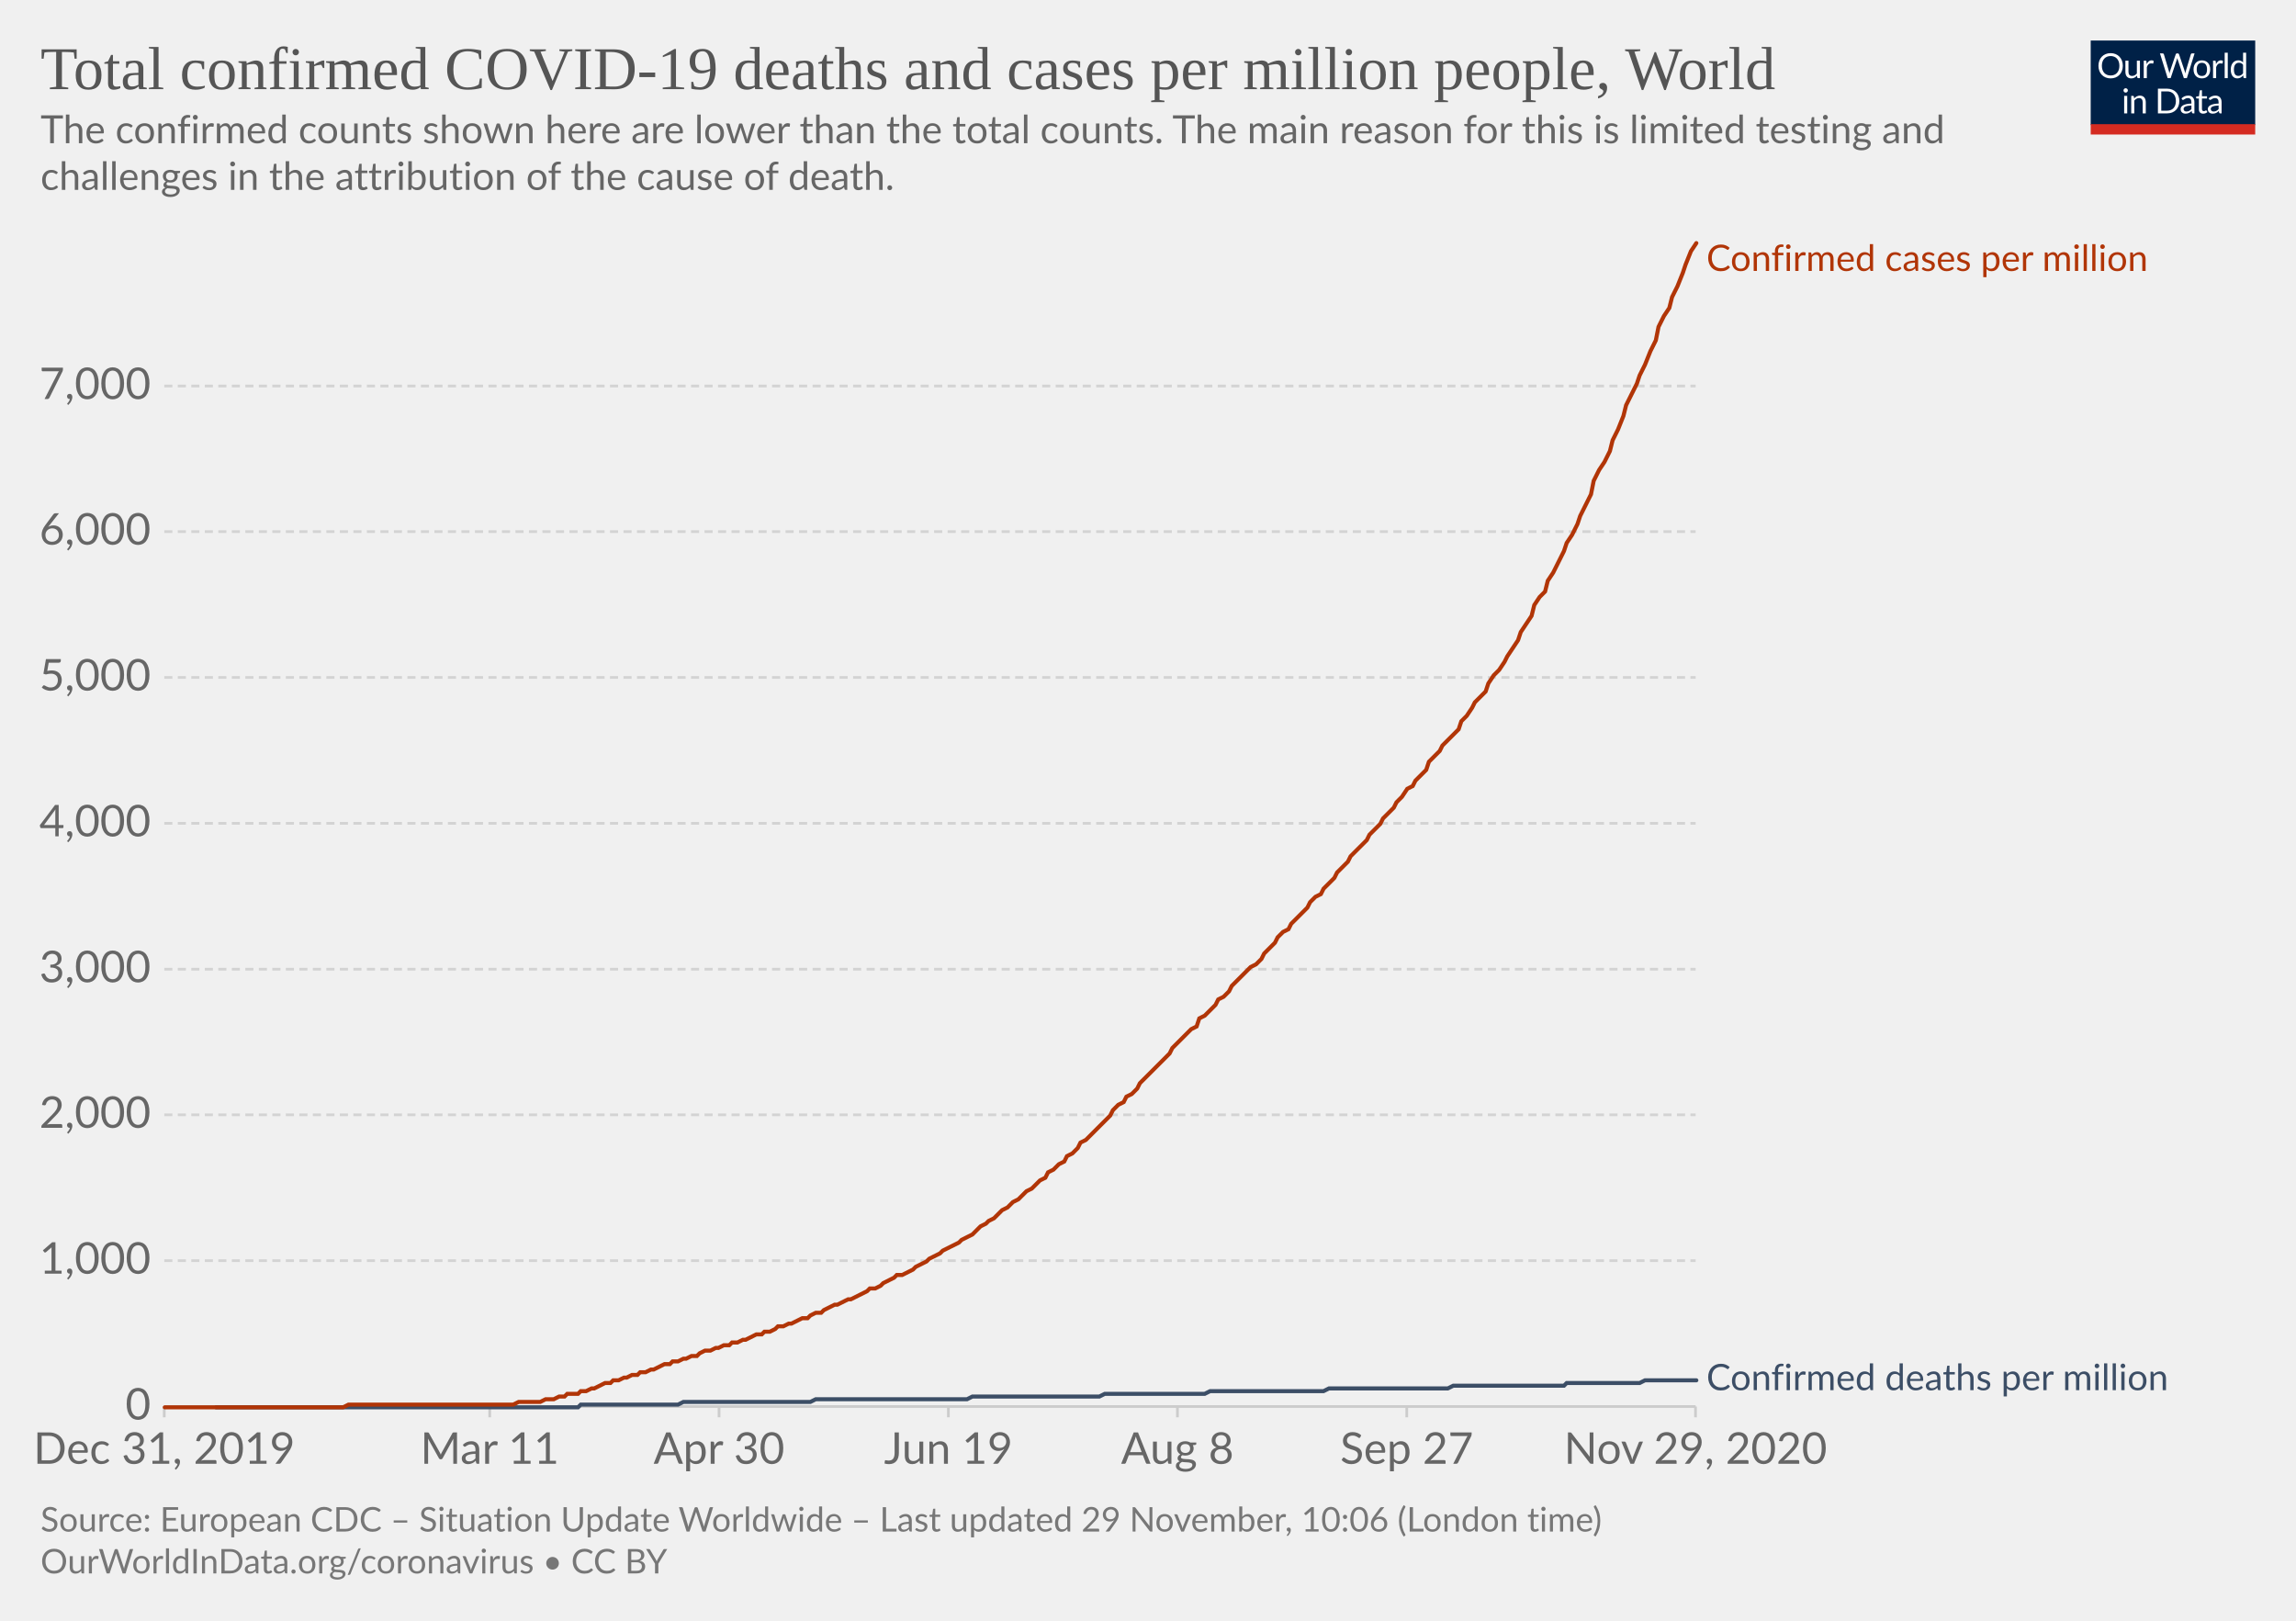
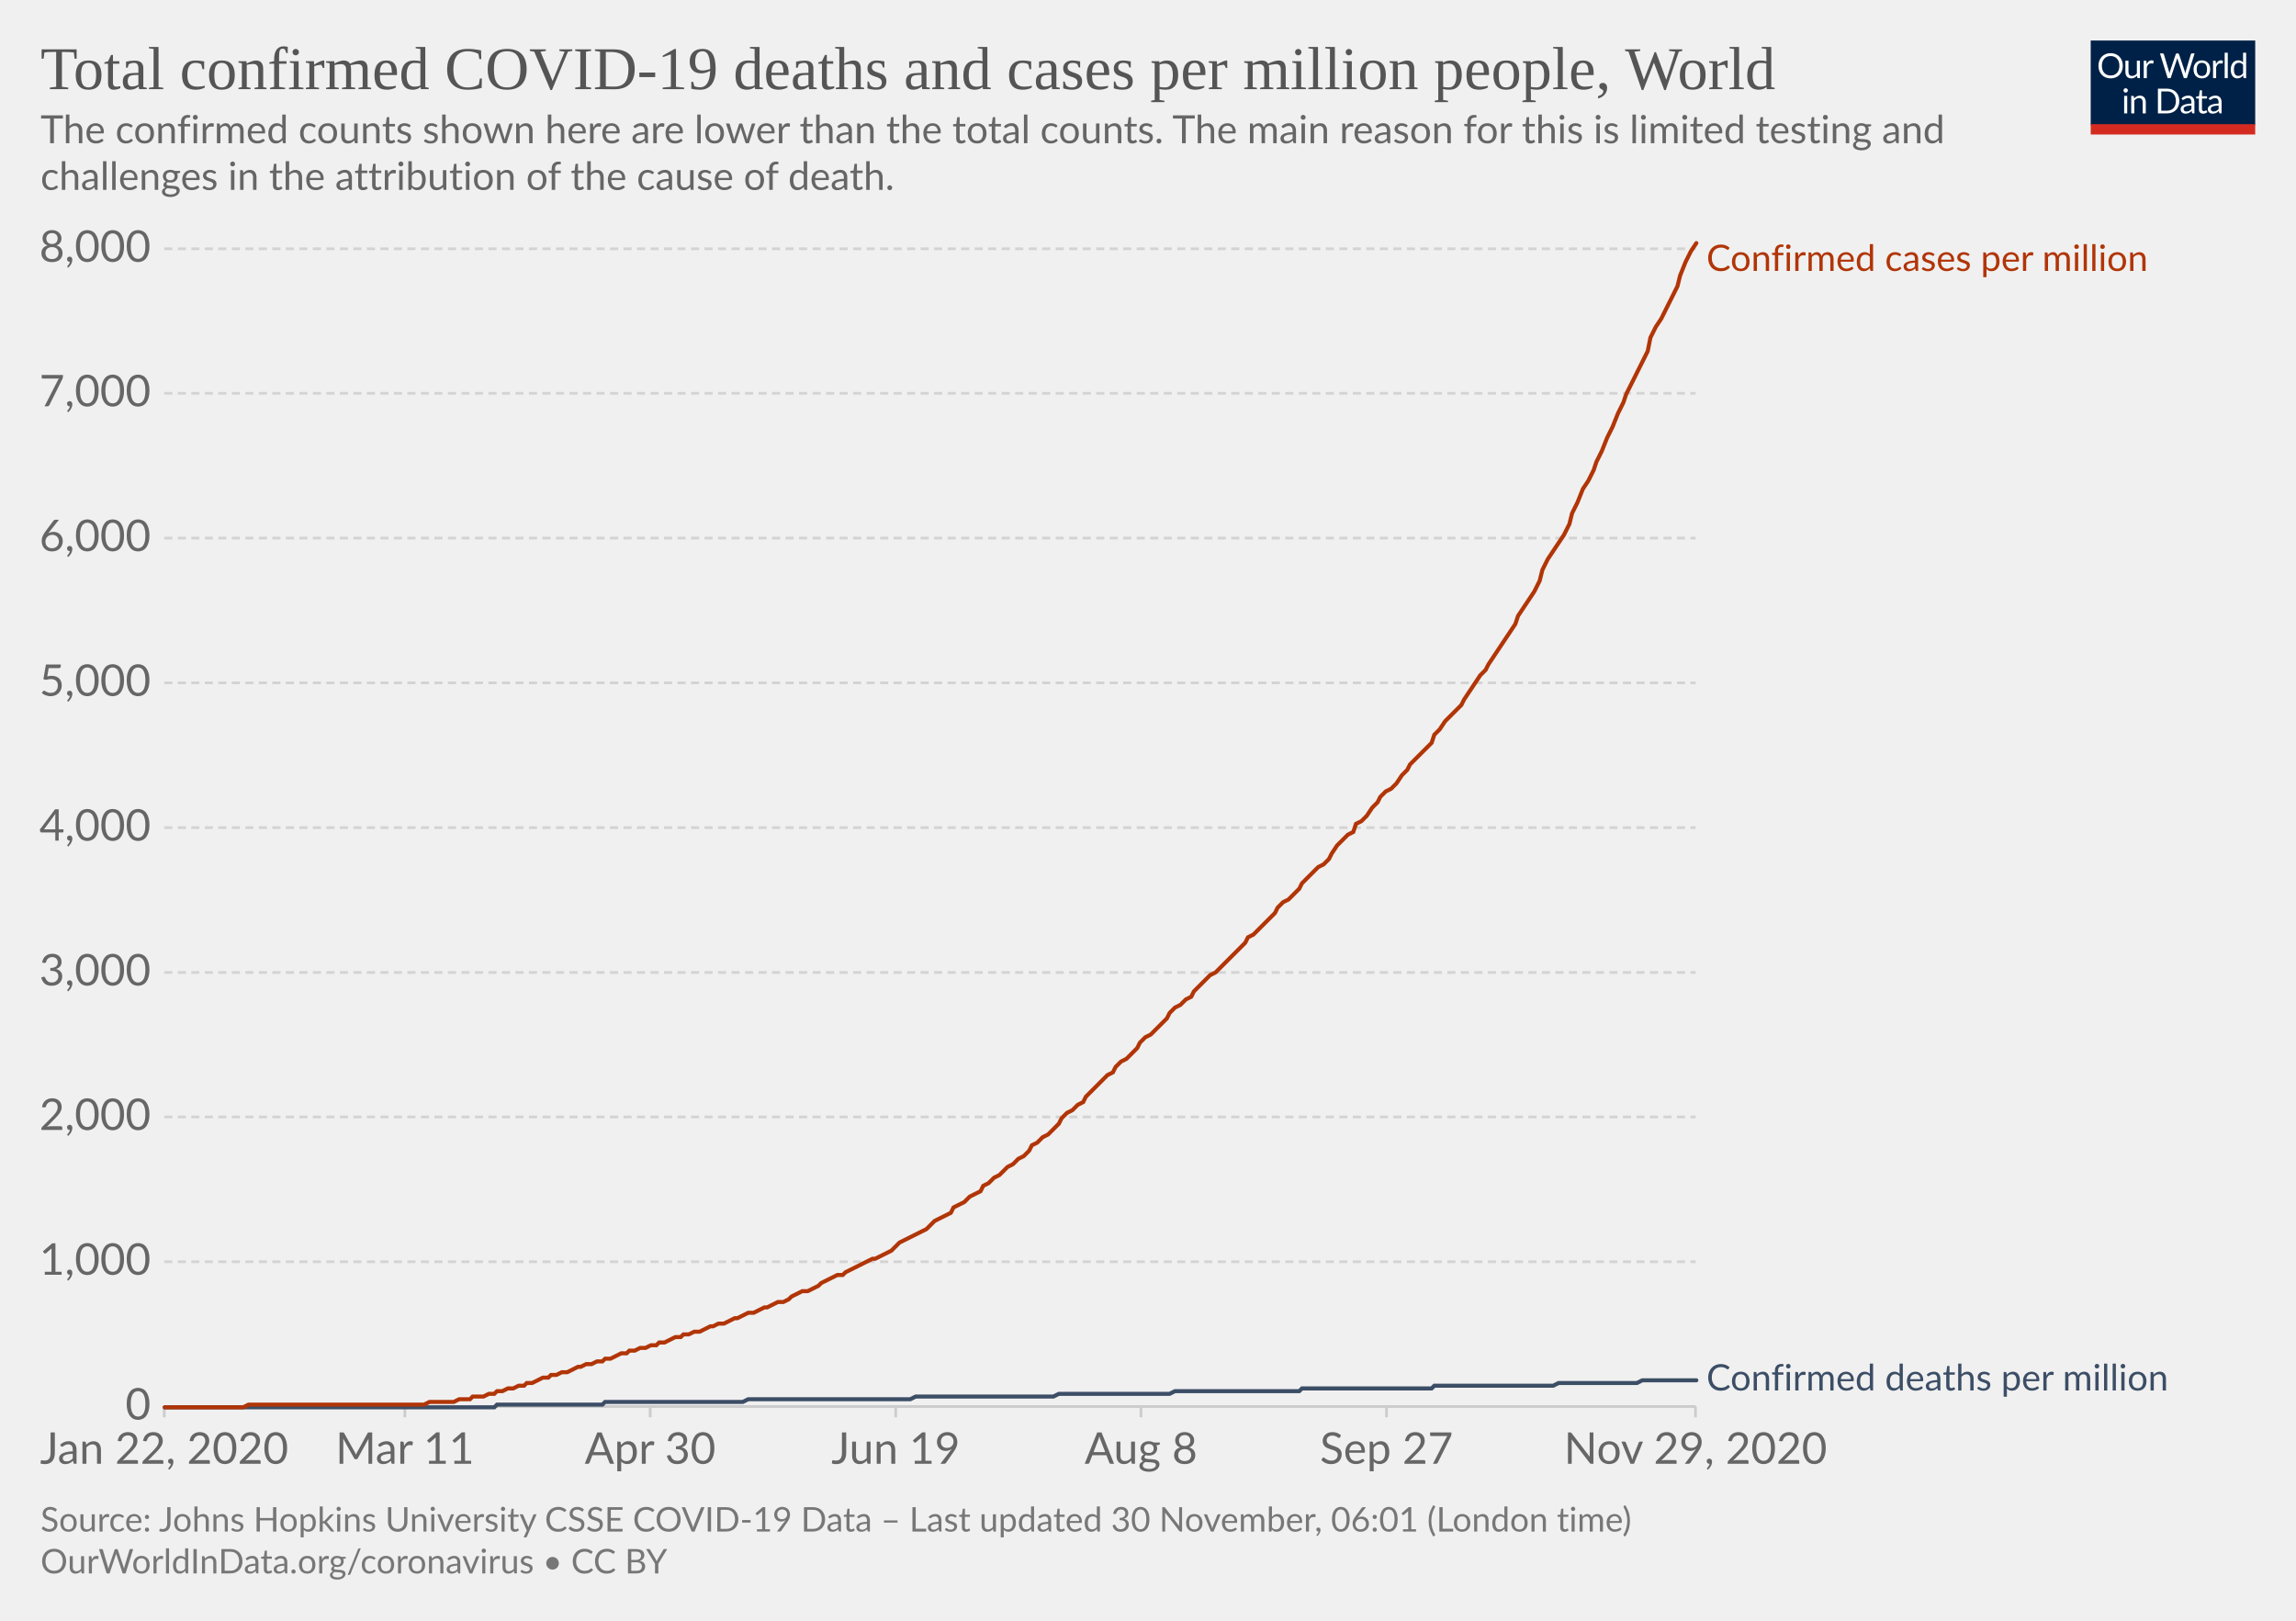
<svg xmlns="http://www.w3.org/2000/svg" version="1.1" style="background-color:#fff;-webkit-font-smoothing:antialiased" width="850" height="600" viewBox="0 0 850 600" font-family="Lato,'Helvetica Neue',Helvetica,Arial,sans-serif" font-size="18" text-rendering="optimizeLegibility">
  <g class="HeaderView">
    <g transform="matrix(.29 0 0 .29 774 15)">
      <svg width="210" height="120" viewBox="0 0 210 120" fill="none">
        <g clip-path="url(#clip0)">
          <path d="M0 0h210v107.89H0V0z" fill="#002147" />
          <path d="M40.98 32.25c0 2.36-.38 4.53-1.12 6.51a14.26 14.26 0 01-8.1 8.4c-1.9.78-4.02 1.17-6.34 1.17a16.6 16.6 0 01-6.33-1.17 14.31 14.31 0 01-8.08-8.4 18.29 18.29 0 01-1.12-6.51c0-2.36.38-4.53 1.12-6.5a14.32 14.32 0 018.07-8.44c1.92-.8 4.03-1.19 6.34-1.19 2.32 0 4.43.4 6.34 1.19 1.92.8 3.56 1.9 4.93 3.34a14.87 14.87 0 013.17 5.1 18.1 18.1 0 011.12 6.5zm-4.38 0c0-1.94-.26-3.68-.8-5.22a10.91 10.91 0 00-2.24-3.89 9.68 9.68 0 00-3.52-2.46 11.95 11.95 0 00-4.62-.86c-1.68 0-3.21.28-4.6.86a9.88 9.88 0 00-3.54 2.46 10.91 10.91 0 00-2.24 3.9c-.53 1.53-.8 3.27-.8 5.2 0 1.94.27 3.68.8 5.22a11.17 11.17 0 002.24 3.9 10.01 10.01 0 003.55 2.44c1.38.56 2.9.83 4.6.83 1.7 0 3.24-.27 4.61-.83a9.8 9.8 0 003.52-2.44 11.17 11.17 0 002.25-3.9c.53-1.54.8-3.28.8-5.21zm26.22-6.54V48H60.5c-.56 0-.9-.27-1.05-.81l-.31-2.4a12.45 12.45 0 01-3.26 2.6c-1.2.64-2.58.96-4.13.96-1.22 0-2.3-.2-3.24-.6a6.52 6.52 0 01-2.33-1.7 7.37 7.37 0 01-1.43-2.67c-.3-1.04-.46-2.2-.46-3.45V25.7h3.91v14.22c0 1.68.38 2.99 1.15 3.91.77.93 1.96 1.39 3.54 1.39 1.16 0 2.24-.27 3.23-.82a10.42 10.42 0 002.8-2.28V25.7h3.91zm8.61 4.47a9.94 9.94 0 012.6-3.56 5.64 5.64 0 013.76-1.3c.47 0 .92.05 1.34.15.44.1.83.27 1.17.49l-.3 2.92c-.09.37-.3.55-.66.55-.2 0-.5-.04-.9-.13a6.21 6.21 0 00-3.24.18c-.54.2-1.03.5-1.47.92-.42.4-.81.9-1.17 1.5-.33.58-.64 1.26-.92 2.02V48H67.7V25.71h2.25c.42 0 .72.08.88.25.16.16.27.44.33.83l.26 3.39zm61.16-13.7L122.75 48h-3.82l-7.99-24.05a21.95 21.95 0 01-.42-1.58 38.36 38.36 0 01-.44 1.58L102.05 48h-3.83L88.4 16.47h3.54c.38 0 .7.1.95.29.26.2.43.43.5.73l6.52 21.9c.1.4.2.83.28 1.28.1.46.2.94.29 1.46l.3-1.46c.12-.47.25-.9.38-1.27l7.41-21.91c.1-.25.26-.48.51-.69.27-.22.58-.33.95-.33h1.23c.38 0 .69.1.92.29.24.2.41.43.53.73l7.4 21.9a28.4 28.4 0 01.68 2.62 29.52 29.52 0 01.52-2.61l6.54-21.91c.07-.27.23-.5.48-.7.27-.21.58-.32.95-.32h3.32zm9.35 8.88c1.63 0 3.1.27 4.4.82a9.43 9.43 0 015.46 5.94c.5 1.4.74 2.98.74 4.73 0 1.76-.25 3.34-.74 4.75a9.43 9.43 0 01-5.46 5.92c-1.3.52-2.77.79-4.4.79-1.64 0-3.12-.27-4.44-.8a9.42 9.42 0 01-3.35-2.3c-.92-1-1.63-2.2-2.13-3.61-.49-1.41-.73-3-.73-4.75s.24-3.33.73-4.73c.5-1.43 1.2-2.64 2.13-3.63a9.4 9.4 0 013.35-2.31c1.32-.55 2.8-.82 4.44-.82zm0 19.89c2.2 0 3.84-.73 4.93-2.2 1.08-1.48 1.63-3.54 1.63-6.18 0-2.66-.55-4.72-1.63-6.2-1.09-1.49-2.73-2.23-4.93-2.23-1.12 0-2.09.2-2.93.57a5.7 5.7 0 00-2.06 1.65 7.5 7.5 0 00-1.24 2.67c-.26 1.04-.4 2.22-.4 3.54 0 2.64.55 4.7 1.64 6.18 1.1 1.47 2.76 2.2 4.99 2.2zm17.97-15.07a9.94 9.94 0 012.6-3.56 5.64 5.64 0 013.76-1.3c.47 0 .91.05 1.34.15.44.1.83.27 1.16.49l-.28 2.92c-.09.37-.31.55-.66.55-.2 0-.5-.04-.9-.13a6.2 6.2 0 00-3.24.18c-.54.2-1.03.5-1.47.92-.43.4-.82.9-1.17 1.5a13.1 13.1 0 00-.92 2.02V48h-3.94V25.71h2.24c.43 0 .72.08.88.25.17.16.28.44.33.83l.27 3.39zm15.04-14.59V48h-3.92V15.6h3.92zm19.55 15.43a6.22 6.22 0 00-2.38-2.05 6.7 6.7 0 00-2.86-.6c-2.07 0-3.66.75-4.77 2.23-1.12 1.48-1.68 3.6-1.68 6.33 0 1.46.13 2.7.38 3.74a7.29 7.29 0 001.1 2.56 4.35 4.35 0 001.78 1.45c.7.3 1.5.46 2.4.46 1.29 0 2.41-.3 3.36-.88a9.6 9.6 0 002.67-2.49V31.02zm3.91-15.43V48h-2.33c-.56 0-.9-.27-1.06-.81l-.35-2.71a12.13 12.13 0 01-3.25 2.77 8.28 8.28 0 01-4.23 1.06 7.31 7.31 0 01-6.14-2.9c-.73-.96-1.3-2.15-1.69-3.57a18.35 18.35 0 01.07-9.48 11.29 11.29 0 011.89-3.7 8.7 8.7 0 017.06-3.34 7.96 7.96 0 016.12 2.62V15.59h3.91zM46.61 70.71V93H42.7V70.71h3.91zm.84-7c0 .39-.08.75-.24 1.09a2.81 2.81 0 01-1.52 1.47 2.67 2.67 0 01-2.16 0 2.9 2.9 0 01-1.45-1.47 2.67 2.67 0 010-2.16c.15-.35.35-.65.6-.9.25-.27.53-.47.85-.62a2.67 2.67 0 012.16 0c.35.15.65.35.9.62.27.25.47.55.62.9.16.34.24.7.24 1.08zm7.97 10.24c.49-.54 1-1.04 1.54-1.48a9.85 9.85 0 013.66-1.84 8.96 8.96 0 015.43.35c.94.4 1.72.97 2.33 1.71a7.36 7.36 0 011.43 2.67c.32 1.04.49 2.19.49 3.45V93h-3.94V78.81c0-1.69-.4-3-1.17-3.92-.76-.93-1.93-1.4-3.5-1.4a6.6 6.6 0 00-3.25.83c-1 .56-1.92 1.31-2.77 2.27V93h-3.94V70.71h2.35c.56 0 .9.28 1.04.82l.3 2.42zm57.7 3.3c0 2.36-.37 4.5-1.11 6.44a14.3 14.3 0 01-3.17 4.98 14.1 14.1 0 01-4.93 3.2c-1.9.76-4.02 1.13-6.33 1.13H85.8V61.47h11.77c2.31 0 4.42.39 6.33 1.15a13.8 13.8 0 018.1 8.18 17.75 17.75 0 011.12 6.45zm-4.37 0c0-1.94-.26-3.67-.8-5.2a10.94 10.94 0 00-2.23-3.87 9.57 9.57 0 00-3.53-2.42 12.23 12.23 0 00-4.61-.83h-7.5v24.62h7.5c1.7 0 3.24-.28 4.61-.84a9.7 9.7 0 003.53-2.4 10.94 10.94 0 002.24-3.87c.53-1.53.8-3.26.8-5.2zm19.8 5.72c-1.8.06-3.34.2-4.62.44-1.26.22-2.3.51-3.1.88-.8.36-1.37.8-1.74 1.3-.35.5-.53 1.05-.53 1.67 0 .58.1 1.1.3 1.52a3 3 0 00.76 1.05c.34.27.73.46 1.17.6.45.11.94.17 1.45.17a7.28 7.28 0 003.5-.81 11.95 11.95 0 002.82-2.2v-4.62zm-12.65-9.11a12.73 12.73 0 013.98-2.66c1.43-.59 3-.88 4.73-.88 1.25 0 2.36.2 3.33.61a6.81 6.81 0 013.94 4.38c.33 1.04.5 2.19.5 3.43V93h-1.74a1.8 1.8 0 01-.88-.18c-.2-.13-.36-.38-.48-.74l-.44-2.12c-.59.55-1.16 1.03-1.72 1.46a9.48 9.48 0 01-3.74 1.7c-.69.15-1.46.23-2.3.23-.87 0-1.69-.12-2.45-.35a5.34 5.34 0 01-3.34-2.93 6.64 6.64 0 01-.49-2.64c0-.88.25-1.72.73-2.53a6.33 6.33 0 012.35-2.17c1.09-.63 2.5-1.15 4.25-1.54 1.75-.41 3.89-.65 6.42-.7v-1.75c0-1.73-.37-3.03-1.12-3.91-.75-.9-1.84-1.34-3.28-1.34-.97 0-1.78.12-2.44.37-.64.23-1.2.5-1.7.81l-1.23.82c-.33.23-.67.35-1 .35-.27 0-.5-.07-.69-.2a2.1 2.1 0 01-.48-.53l-.7-1.25zm27.67 19.5c-1.76 0-3.12-.5-4.07-1.48-.94-.98-1.41-2.4-1.41-4.25V74h-2.68a.9.9 0 01-.6-.2c-.16-.14-.24-.36-.24-.66v-1.56l3.65-.46.9-6.89a.9.9 0 01.29-.52.88.88 0 01.62-.22H142v7.67h6.44V74H142v13.38c0 .94.22 1.63.68 2.09.45.45 1.04.68 1.76.68a3.21 3.21 0 001.85-.53l.55-.35c.16-.12.3-.18.41-.18.2 0 .4.13.55.38l1.15 1.87a7.45 7.45 0 01-2.44 1.5c-.96.35-1.94.52-2.95.52zm19.68-10.4c-1.8.07-3.34.21-4.62.45-1.26.22-2.3.51-3.1.88-.8.36-1.37.8-1.74 1.3-.35.5-.53 1.05-.53 1.67 0 .58.1 1.1.3 1.52.18.42.44.77.76 1.05.34.27.73.46 1.17.6.45.11.94.17 1.45.17a7.3 7.3 0 003.5-.81 12.04 12.04 0 002.82-2.2v-4.62zm-12.65-9.1a12.72 12.72 0 013.99-2.66c1.42-.59 3-.88 4.72-.88 1.25 0 2.36.2 3.33.61a6.81 6.81 0 013.94 4.38c.33 1.04.5 2.19.5 3.43V93h-1.74a1.8 1.8 0 01-.88-.18c-.2-.13-.36-.38-.48-.74l-.44-2.12c-.59.55-1.16 1.03-1.72 1.46a9.48 9.48 0 01-3.74 1.7c-.69.15-1.46.23-2.3.23-.87 0-1.69-.12-2.45-.35a5.33 5.33 0 01-3.34-2.93 6.62 6.62 0 01-.49-2.64c0-.88.25-1.72.73-2.53a6.33 6.33 0 012.35-2.17c1.09-.63 2.5-1.15 4.25-1.54a31.2 31.2 0 016.42-.7v-1.75c0-1.73-.37-3.03-1.12-3.91-.75-.9-1.84-1.34-3.28-1.34-.97 0-1.78.12-2.44.37-.64.23-1.2.5-1.7.81-.46.3-.87.57-1.22.82-.34.23-.68.35-1.02.35-.26 0-.49-.07-.68-.2a1.88 1.88 0 01-.48-.53l-.7-1.25z" fill="#fff" />
          <path fill="#D42B21" d="M0 106.79h210V120H0z" />
        </g>
        <defs>
          <clipPath id="clip0">
            <path fill="#fff" d="M0 0h210v120H0z" />
          </clipPath>
        </defs>
      </svg>
    </g>
    <a href="https://ourworldindata.org/grapher/total-covid-cases-deaths-per-million?time=2019-12-31..latest" target="_blank" rel="noopener" font-family="&quot;Playfair Display&quot;,Georgia,&quot;Times New Roman&quot;,serif">
      <text font-size="22.5" x="15" y="33" fill="#555">
        <tspan x="15" y="33">Total confirmed COVID-19 deaths and cases per million people, World</tspan>
      </text>
    </a>
    <text font-size="14.4" x="15" y="53" fill="#666">
      <tspan x="15" y="53.02">The confirmed counts shown here are lower than the total counts. The main reason for this is limited testing and</tspan>
      <tspan x="15" y="70.3">challenges in the attribution of the cause of death.</tspan>
    </text>
  </g>
  <g class="LineChart">
    <defs>
      <clipPath id="a">
        <path d="M50.82 0h830v904.8h-830z" />
      </clipPath>
    </defs>
    <g class="DualAxisView">
      <g class="HorizontalAxis">
-         <path stroke="#ccc" d="M60.8 520.7v4M181.3 520.7v4M266.2 520.7v4M351.1 520.7v4M435.9 520.7v4M520.8 520.7v4M627.7 520.7v4" />
-         <text x="60.8" y="541.9" fill="#666" text-anchor="middle" font-size="16.2">Dec 31, 2019</text>
-         <text x="181.3" y="541.9" fill="#666" text-anchor="middle" font-size="16.2">Mar 11</text>
-         <text x="266.2" y="541.9" fill="#666" text-anchor="middle" font-size="16.2">Apr 30</text>
-         <text x="351.1" y="541.9" fill="#666" text-anchor="middle" font-size="16.2">Jun 19</text>
-         <text x="435.9" y="541.9" fill="#666" text-anchor="middle" font-size="16.2">Aug 8</text>
-         <text x="520.8" y="541.9" fill="#666" text-anchor="middle" font-size="16.2">Sep 27</text>
+         <path stroke="#ccc" d="M60.8 520.7v4M149.9 520.7v4M240.7 520.7v4M331.6 520.7v4M422.4 520.7v4M513.3 520.7v4M627.7 520.7v4" />
+         <text x="60.8" y="541.9" fill="#666" text-anchor="middle" font-size="16.2">Jan 22, 2020</text>
+         <text x="149.9" y="541.9" fill="#666" text-anchor="middle" font-size="16.2">Mar 11</text>
+         <text x="240.7" y="541.9" fill="#666" text-anchor="middle" font-size="16.2">Apr 30</text>
+         <text x="331.6" y="541.9" fill="#666" text-anchor="middle" font-size="16.2">Jun 19</text>
+         <text x="422.4" y="541.9" fill="#666" text-anchor="middle" font-size="16.2">Aug 8</text>
+         <text x="513.3" y="541.9" fill="#666" text-anchor="middle" font-size="16.2">Sep 27</text>
        <text x="627.7" y="541.9" fill="#666" text-anchor="middle" font-size="16.2">Nov 29, 2020</text>
      </g>
      <g class="VerticalAxis" fill="#666" dominant-baseline="middle" text-anchor="end" font-size="16.2">
        <text x="55.82" y="520.7">0</text>
-         <text x="55.82" y="466.7">1,000</text>
-         <text x="55.82" y="412.7">2,000</text>
-         <text x="55.82" y="358.8">3,000</text>
-         <text x="55.82" y="304.8">4,000</text>
-         <text x="55.82" y="250.8">5,000</text>
-         <text x="55.82" y="196.8">6,000</text>
-         <text x="55.82" y="142.9">7,000</text>
+         <text x="55.82" y="467.1">1,000</text>
+         <text x="55.82" y="413.5">2,000</text>
+         <text x="55.82" y="360">3,000</text>
+         <text x="55.82" y="306.4">4,000</text>
+         <text x="55.82" y="252.8">5,000</text>
+         <text x="55.82" y="199.2">6,000</text>
+         <text x="55.82" y="145.6">7,000</text>
+         <text x="55.82" y="92.1">8,000</text>
      </g>
      <g class="AxisGridLines horizontalLines">
        <path stroke="#ccc" d="M60.82 520.7h566.92" />
-         <path stroke="#d3d3d3" stroke-dasharray="3,2" d="M60.82 466.7h566.92M60.82 412.7h566.92M60.82 358.8h566.92M60.82 304.8h566.92M60.82 250.8h566.92M60.82 196.8h566.92M60.82 142.9h566.92" />
+         <path stroke="#d3d3d3" stroke-dasharray="3,2" d="M60.82 467.1h566.92M60.82 413.5h566.92M60.82 360h566.92M60.82 306.4h566.92M60.82 252.8h566.92M60.82 199.2h566.92M60.82 145.6h566.92M60.82 92.1h566.92" />
      </g>
    </g>
    <g clip-path="url(#a)">
      <g class="LineLabels" cursor="default">
        <g class="legendMark">
          <text font-size="13.5" x="631.7" y="100.3" fill="#B13507">
            <tspan x="631.74" y="100.3">Confirmed cases per million</tspan>
          </text>
        </g>
        <g class="legendMark">
-           <text font-size="13.5" x="631.7" y="514.6" fill="#3C4E66">
-             <tspan x="631.74" y="514.65">Confirmed deaths per million</tspan>
+           <text font-size="13.5" x="631.7" y="514.8" fill="#3C4E66">
+             <tspan x="631.74" y="514.75">Confirmed deaths per million</tspan>
          </text>
        </g>
      </g>
      <g class="Lines">
        <g class="key-World_0">
-           <path stroke="#3C4E66" stroke-linecap="round" d="M80 521h134l1-1h36l2-1h47l2-1h56l2-1h47l2-1h37l2-1h42l2-1h44l2-1h41l1-1h27l2-1h19" fill="none" stroke-width="1.5" />
+           <path stroke="#3C4E66" stroke-linecap="round" d="M61 521h122l1-1h39l1-1h51l2-1h60l2-1h51l2-1h41l2-1h46l1-1h48l1-1h44l2-1h29l2-1h20" fill="none" stroke-width="1.5" />
        </g>
        <g class="key-World_1">
-           <path stroke="#B13507" stroke-linecap="round" d="M61 521h66l2-1h61l2-1h8l2-1h3l2-1h2l1-1h4l1-1h2l2-1h1l2-1 2-1h2l1-1h2l2-1h1l2-1h2l1-1h2l2-1h1l2-1 2-1h2l1-1h2l2-1h1l2-1h2l1-1 2-1h2l2-1h1l2-1h2l1-1h2l2-1h1l2-1 2-1h2l1-1h2l2-1 1-1h2l2-1h1l2-1 2-1h2l1-1 2-1h2l1-1 2-1 2-1h1l2-1 2-1h1l2-1 2-1 2-1 1-1h2l2-1 1-1 2-1 2-1 1-1h2l2-1 2-1 1-1 2-1 2-1 1-1 2-1 2-1 1-1 2-1 2-1 2-1 1-1 2-1 2-1 1-1 2-2 2-1 1-1 2-1 2-2 1-1 2-1 2-2 2-1 1-1 2-2 2-1 1-1 2-2 2-1 1-2 2-1 2-2 2-1 1-2 2-1 2-2 1-2 2-1 2-2 1-1 2-2 2-2 2-2 1-2 2-2 2-1 1-2 2-1 2-2 1-2 2-2 2-2 2-2 1-1 2-2 2-2 1-2 2-2 2-2 1-1 2-2 2-1 1-3 2-1 2-2 2-2 1-2 2-1 2-2 1-2 2-2 2-2 1-1 2-2 2-1 2-2 1-2 2-2 2-2 1-2 2-2 2-1 1-2 2-2 2-2 2-2 1-2 2-2 2-1 1-2 2-2 2-2 1-2 2-2 2-2 1-2 2-2 2-2 2-2 1-2 2-2 2-2 1-2 2-2 2-2 1-2 2-2 2-3 2-1 1-2 2-2 2-2 1-3 2-2 2-2 1-2 2-2 2-2 2-2 1-3 2-2 2-3 1-2 2-2 2-2 1-3 2-3 2-2 2-3 1-2 2-3 2-3 1-3 2-3 2-3 1-4 2-3 2-2 1-4 2-3 2-4 2-4 1-3 2-3 2-4 1-3 2-4 2-4 1-5 2-4 2-3 2-4 1-4 2-4 2-5 1-4 2-4 2-4 1-3 2-4 2-5 2-4 1-5 2-4 2-3 1-4 2-4 2-5 1-3 2-5 2-3" fill="none" stroke-width="1.5" />
+           <path stroke="#B13507" stroke-linecap="round" d="M61 521h29l2-1h65l2-1h9l2-1h4l1-1h4l2-1h2l1-1h2l2-1h2l2-1h2l1-1h2l2-1 2-1h2l1-1h2l2-1h2l2-1 2-1h1l2-1h2l2-1h2l1-1h2l2-1 2-1h2l1-1h2l2-1h2l2-1h2l1-1h2l2-1 2-1h2l1-1h2l2-1h2l2-1 2-1h1l2-1h2l2-1 2-1h1l2-1 2-1h2l2-1 2-1h1l2-1 2-1h2l2-1 1-1 2-1 2-1h2l2-1 2-1 1-1 2-1 2-1 2-1h2l1-1 2-1 2-1 2-1 2-1 2-1h1l2-1 2-1 2-1 2-2 1-1 2-1 2-1 2-1 2-1 2-1 1-1 2-2 2-1 2-1 2-1 1-2 2-1 2-1 2-2 2-1 2-1 1-2 2-1 2-2 2-1 2-2 1-1 2-1 2-2 2-1 2-2 1-2 2-1 2-2 2-1 2-2 2-2 1-2 2-2 2-1 2-2 2-1 1-2 2-2 2-2 2-2 2-2 2-1 1-2 2-2 2-1 2-2 2-2 1-2 2-2 2-1 2-2 2-2 2-2 1-2 2-2 2-1 2-2 2-1 1-2 2-2 2-2 2-2 2-1 2-2 1-1 2-2 2-2 2-2 2-2 1-2 2-1 2-2 2-2 2-2 2-2 1-2 2-2 2-1 2-2 2-2 1-2 2-2 2-2 2-2 2-1 2-2 1-2 2-3 2-2 2-2 2-1 1-3 2-1 2-2 2-3 2-2 1-2 2-2 2-1 2-2 2-3 2-2 1-2 2-2 2-2 2-2 2-2 1-3 2-2 2-3 2-2 2-2 2-2 1-2 2-3 2-3 2-3 2-2 1-2 2-3 2-3 2-3 2-3 2-3 1-3 2-3 2-3 2-3 2-4 1-4 2-4 2-3 2-3 2-3 2-4 1-4 2-4 2-5 2-3 2-4 1-3 2-4 2-5 2-4 2-5 2-4 1-3 2-4 2-4 2-4 2-4 1-5 2-4 2-3 2-4 2-4 2-4 1-4 2-5 2-4 2-3" fill="none" stroke-width="1.5" />
        </g>
      </g>
    </g>
  </g>
  <g class="SourcesFooter" fill="#777">
    <g class="clickable" fill="#777">
      <text font-size="12.6" x="15" y="567">
-         <tspan x="15" y="566.98">Source: European CDC – Situation Update Worldwide – Last updated 29 November, 10:06 (London time)</tspan>
+         <tspan x="15" y="566.98">Source: Johns Hopkins University CSSE COVID-19 Data – Last updated 30 November, 06:01 (London time)</tspan>
      </text>
    </g>
    <text font-size="12.6" x="15" y="582.5">
      <tspan x="15" y="582.48">
        <a target="_blank" href="https://ourworldindata.org/coronavirus" fill="#777">OurWorldInData.org/coronavirus</a> • <a class="cclogo" href="http://creativecommons.org/licenses/by/4.0/deed.en_US" target="_blank" fill="#777">CC BY</a>
      </tspan>
    </text>
  </g>
</svg>
